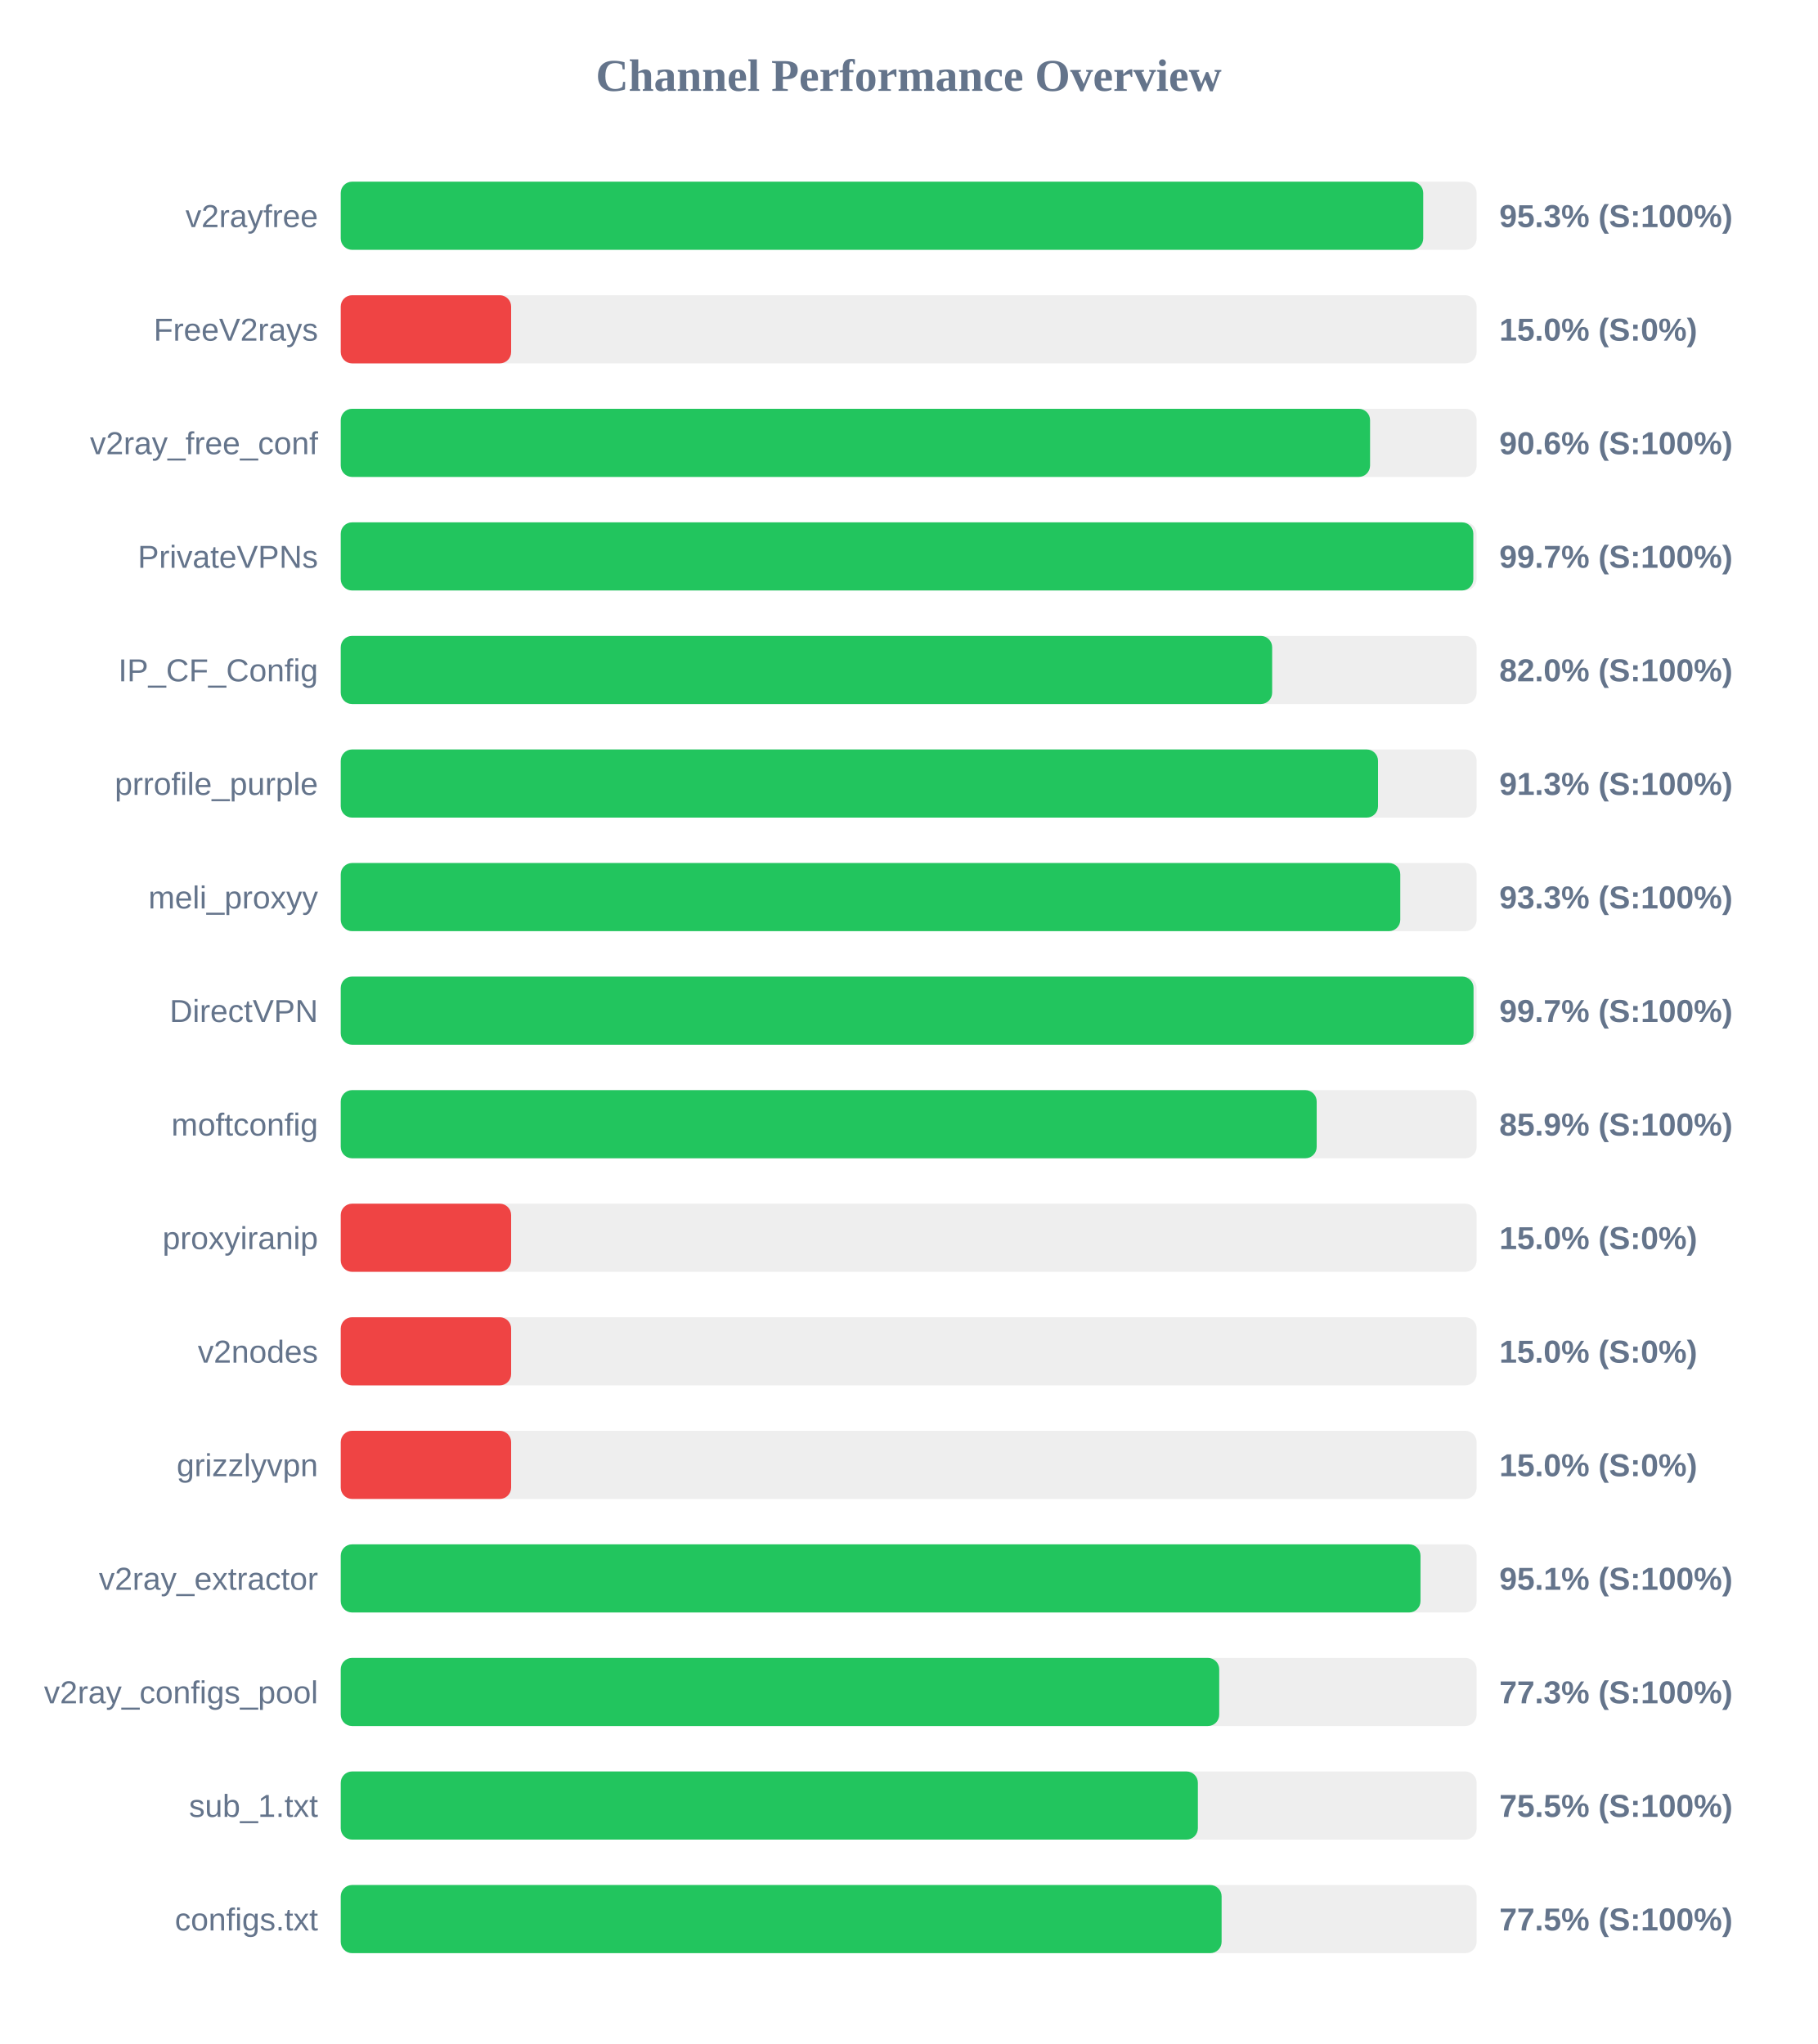
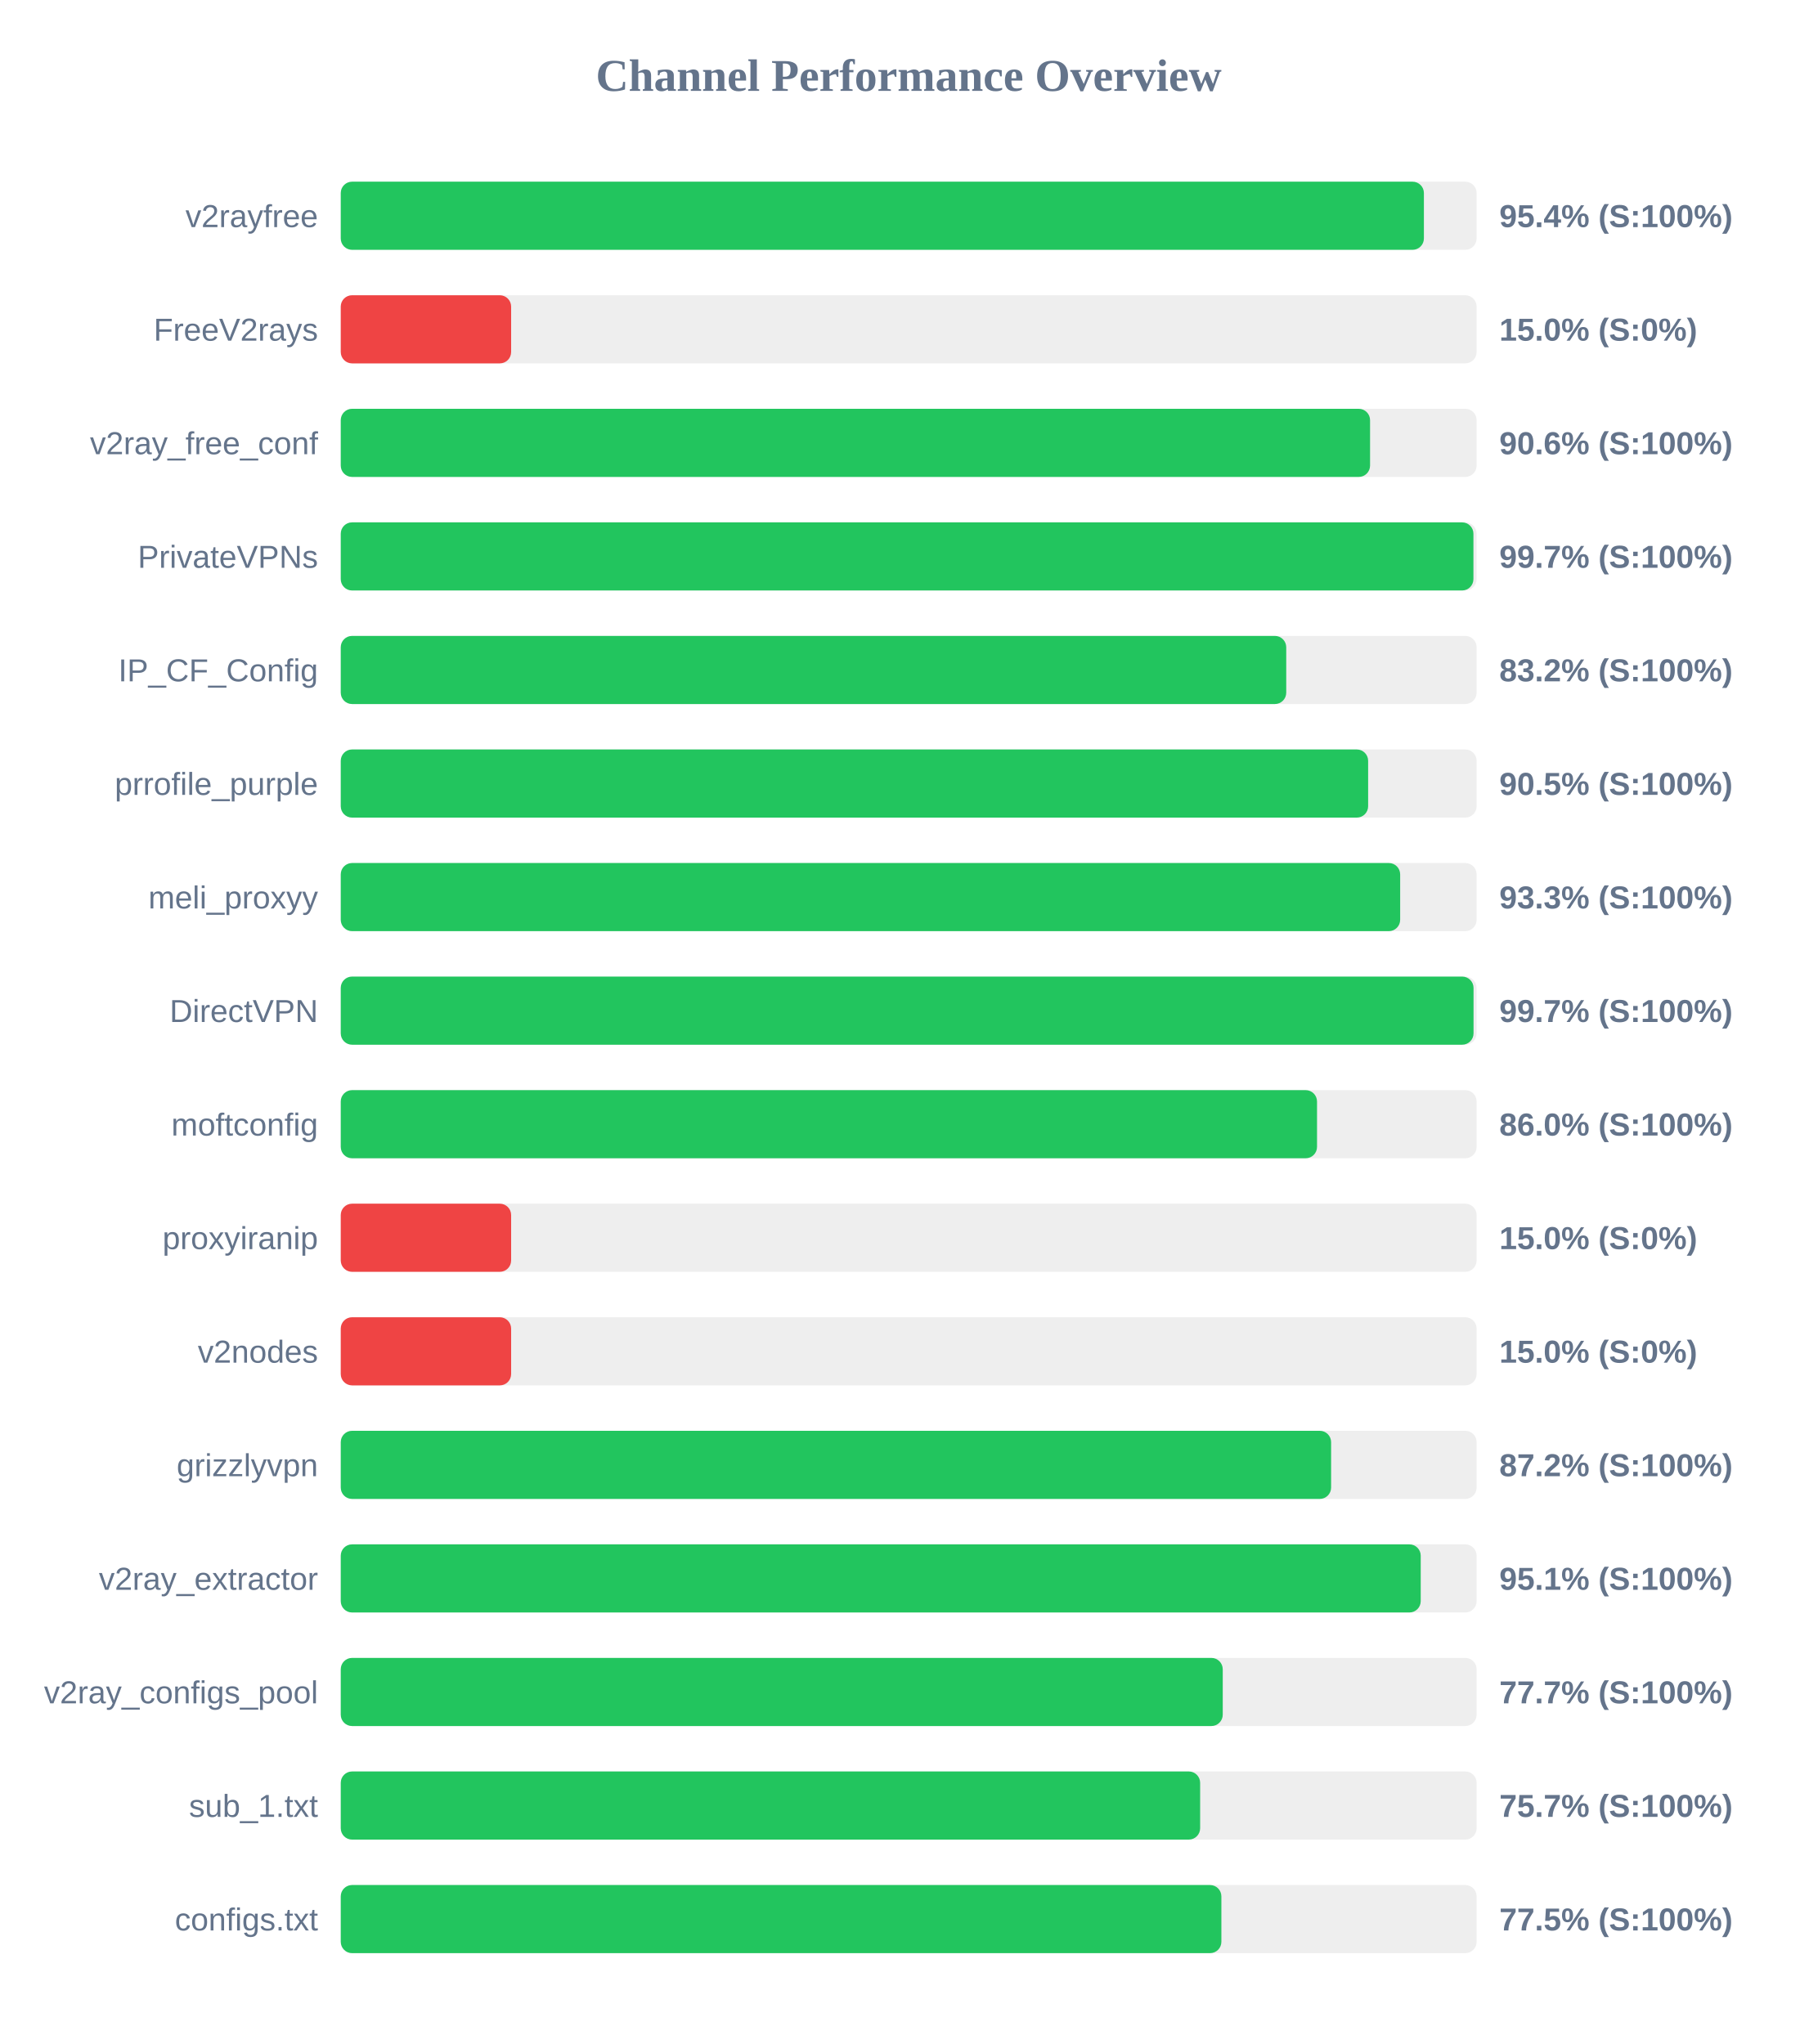
<svg xmlns="http://www.w3.org/2000/svg" width="800" height="900" version="1.1">
  <style>
        .row { font: 14px Arial; fill: #64748b; }
        .score { font: bold 14px Arial; fill: #64748b; }
    </style>
  <text x="400" y="40" text-anchor="middle" font-size="20px" font-weight="bold" fill="#64748b">Channel Performance Overview</text>
  <rect x="150" y="80" width="500" height="30" fill="#eee" rx="5" />
-   <rect x="150" y="80" width="476.5" height="30" fill="#22c55e" rx="5" />
+   <rect x="150" y="80" width="476.8" height="30" fill="#22c55e" rx="5" />
  <text x="140" y="100" text-anchor="end" class="row">v2rayfree</text>
-   <text x="660" y="100" text-anchor="start" class="score">95.3% (S:100%)</text>
+   <text x="660" y="100" text-anchor="start" class="score">95.4% (S:100%)</text>
  <rect x="150" y="130" width="500" height="30" fill="#eee" rx="5" />
  <rect x="150" y="130" width="75.0" height="30" fill="#ef4444" rx="5" />
  <text x="140" y="150" text-anchor="end" class="row">FreeV2rays</text>
  <text x="660" y="150" text-anchor="start" class="score">15.0% (S:0%)</text>
  <rect x="150" y="180" width="500" height="30" fill="#eee" rx="5" />
  <rect x="150" y="180" width="453.1" height="30" fill="#22c55e" rx="5" />
  <text x="140" y="200" text-anchor="end" class="row">v2ray_free_conf</text>
  <text x="660" y="200" text-anchor="start" class="score">90.6% (S:100%)</text>
  <rect x="150" y="230" width="500" height="30" fill="#eee" rx="5" />
-   <rect x="150" y="230" width="498.55" height="30" fill="#22c55e" rx="5" />
+   <rect x="150" y="230" width="498.6" height="30" fill="#22c55e" rx="5" />
  <text x="140" y="250" text-anchor="end" class="row">PrivateVPNs</text>
  <text x="660" y="250" text-anchor="start" class="score">99.7% (S:100%)</text>
  <rect x="150" y="280" width="500" height="30" fill="#eee" rx="5" />
-   <rect x="150" y="280" width="410.0" height="30" fill="#22c55e" rx="5" />
+   <rect x="150" y="280" width="416.2" height="30" fill="#22c55e" rx="5" />
  <text x="140" y="300" text-anchor="end" class="row">IP_CF_Config</text>
-   <text x="660" y="300" text-anchor="start" class="score">82.0% (S:100%)</text>
+   <text x="660" y="300" text-anchor="start" class="score">83.2% (S:100%)</text>
  <rect x="150" y="330" width="500" height="30" fill="#eee" rx="5" />
-   <rect x="150" y="330" width="456.6" height="30" fill="#22c55e" rx="5" />
+   <rect x="150" y="330" width="452.25" height="30" fill="#22c55e" rx="5" />
  <text x="140" y="350" text-anchor="end" class="row">prrofile_purple</text>
-   <text x="660" y="350" text-anchor="start" class="score">91.3% (S:100%)</text>
+   <text x="660" y="350" text-anchor="start" class="score">90.5% (S:100%)</text>
  <rect x="150" y="380" width="500" height="30" fill="#eee" rx="5" />
-   <rect x="150" y="380" width="466.4" height="30" fill="#22c55e" rx="5" />
+   <rect x="150" y="380" width="466.35" height="30" fill="#22c55e" rx="5" />
  <text x="140" y="400" text-anchor="end" class="row">meli_proxyy</text>
  <text x="660" y="400" text-anchor="start" class="score">93.3% (S:100%)</text>
  <rect x="150" y="430" width="500" height="30" fill="#eee" rx="5" />
  <rect x="150" y="430" width="498.65" height="30" fill="#22c55e" rx="5" />
  <text x="140" y="450" text-anchor="end" class="row">DirectVPN</text>
  <text x="660" y="450" text-anchor="start" class="score">99.7% (S:100%)</text>
  <rect x="150" y="480" width="500" height="30" fill="#eee" rx="5" />
-   <rect x="150" y="480" width="429.6" height="30" fill="#22c55e" rx="5" />
+   <rect x="150" y="480" width="429.75" height="30" fill="#22c55e" rx="5" />
  <text x="140" y="500" text-anchor="end" class="row">moftconfig</text>
-   <text x="660" y="500" text-anchor="start" class="score">85.9% (S:100%)</text>
+   <text x="660" y="500" text-anchor="start" class="score">86.0% (S:100%)</text>
  <rect x="150" y="530" width="500" height="30" fill="#eee" rx="5" />
  <rect x="150" y="530" width="75.0" height="30" fill="#ef4444" rx="5" />
  <text x="140" y="550" text-anchor="end" class="row">proxyiranip</text>
  <text x="660" y="550" text-anchor="start" class="score">15.0% (S:0%)</text>
  <rect x="150" y="580" width="500" height="30" fill="#eee" rx="5" />
  <rect x="150" y="580" width="75.0" height="30" fill="#ef4444" rx="5" />
  <text x="140" y="600" text-anchor="end" class="row">v2nodes</text>
  <text x="660" y="600" text-anchor="start" class="score">15.0% (S:0%)</text>
  <rect x="150" y="630" width="500" height="30" fill="#eee" rx="5" />
-   <rect x="150" y="630" width="75.0" height="30" fill="#ef4444" rx="5" />
+   <rect x="150" y="630" width="435.95" height="30" fill="#22c55e" rx="5" />
  <text x="140" y="650" text-anchor="end" class="row">grizzlyvpn</text>
-   <text x="660" y="650" text-anchor="start" class="score">15.0% (S:0%)</text>
+   <text x="660" y="650" text-anchor="start" class="score">87.2% (S:100%)</text>
  <rect x="150" y="680" width="500" height="30" fill="#eee" rx="5" />
-   <rect x="150" y="680" width="475.3" height="30" fill="#22c55e" rx="5" />
+   <rect x="150" y="680" width="475.4" height="30" fill="#22c55e" rx="5" />
  <text x="140" y="700" text-anchor="end" class="row">v2ray_extractor</text>
  <text x="660" y="700" text-anchor="start" class="score">95.1% (S:100%)</text>
  <rect x="150" y="730" width="500" height="30" fill="#eee" rx="5" />
-   <rect x="150" y="730" width="386.7" height="30" fill="#22c55e" rx="5" />
+   <rect x="150" y="730" width="388.25" height="30" fill="#22c55e" rx="5" />
  <text x="140" y="750" text-anchor="end" class="row">v2ray_configs_pool</text>
-   <text x="660" y="750" text-anchor="start" class="score">77.3% (S:100%)</text>
+   <text x="660" y="750" text-anchor="start" class="score">77.7% (S:100%)</text>
  <rect x="150" y="780" width="500" height="30" fill="#eee" rx="5" />
-   <rect x="150" y="780" width="377.3" height="30" fill="#22c55e" rx="5" />
+   <rect x="150" y="780" width="378.3" height="30" fill="#22c55e" rx="5" />
  <text x="140" y="800" text-anchor="end" class="row">sub_1.txt</text>
-   <text x="660" y="800" text-anchor="start" class="score">75.5% (S:100%)</text>
+   <text x="660" y="800" text-anchor="start" class="score">75.7% (S:100%)</text>
  <rect x="150" y="830" width="500" height="30" fill="#eee" rx="5" />
-   <rect x="150" y="830" width="387.75" height="30" fill="#22c55e" rx="5" />
+   <rect x="150" y="830" width="387.65" height="30" fill="#22c55e" rx="5" />
  <text x="140" y="850" text-anchor="end" class="row">configs.txt</text>
  <text x="660" y="850" text-anchor="start" class="score">77.5% (S:100%)</text>
</svg>
